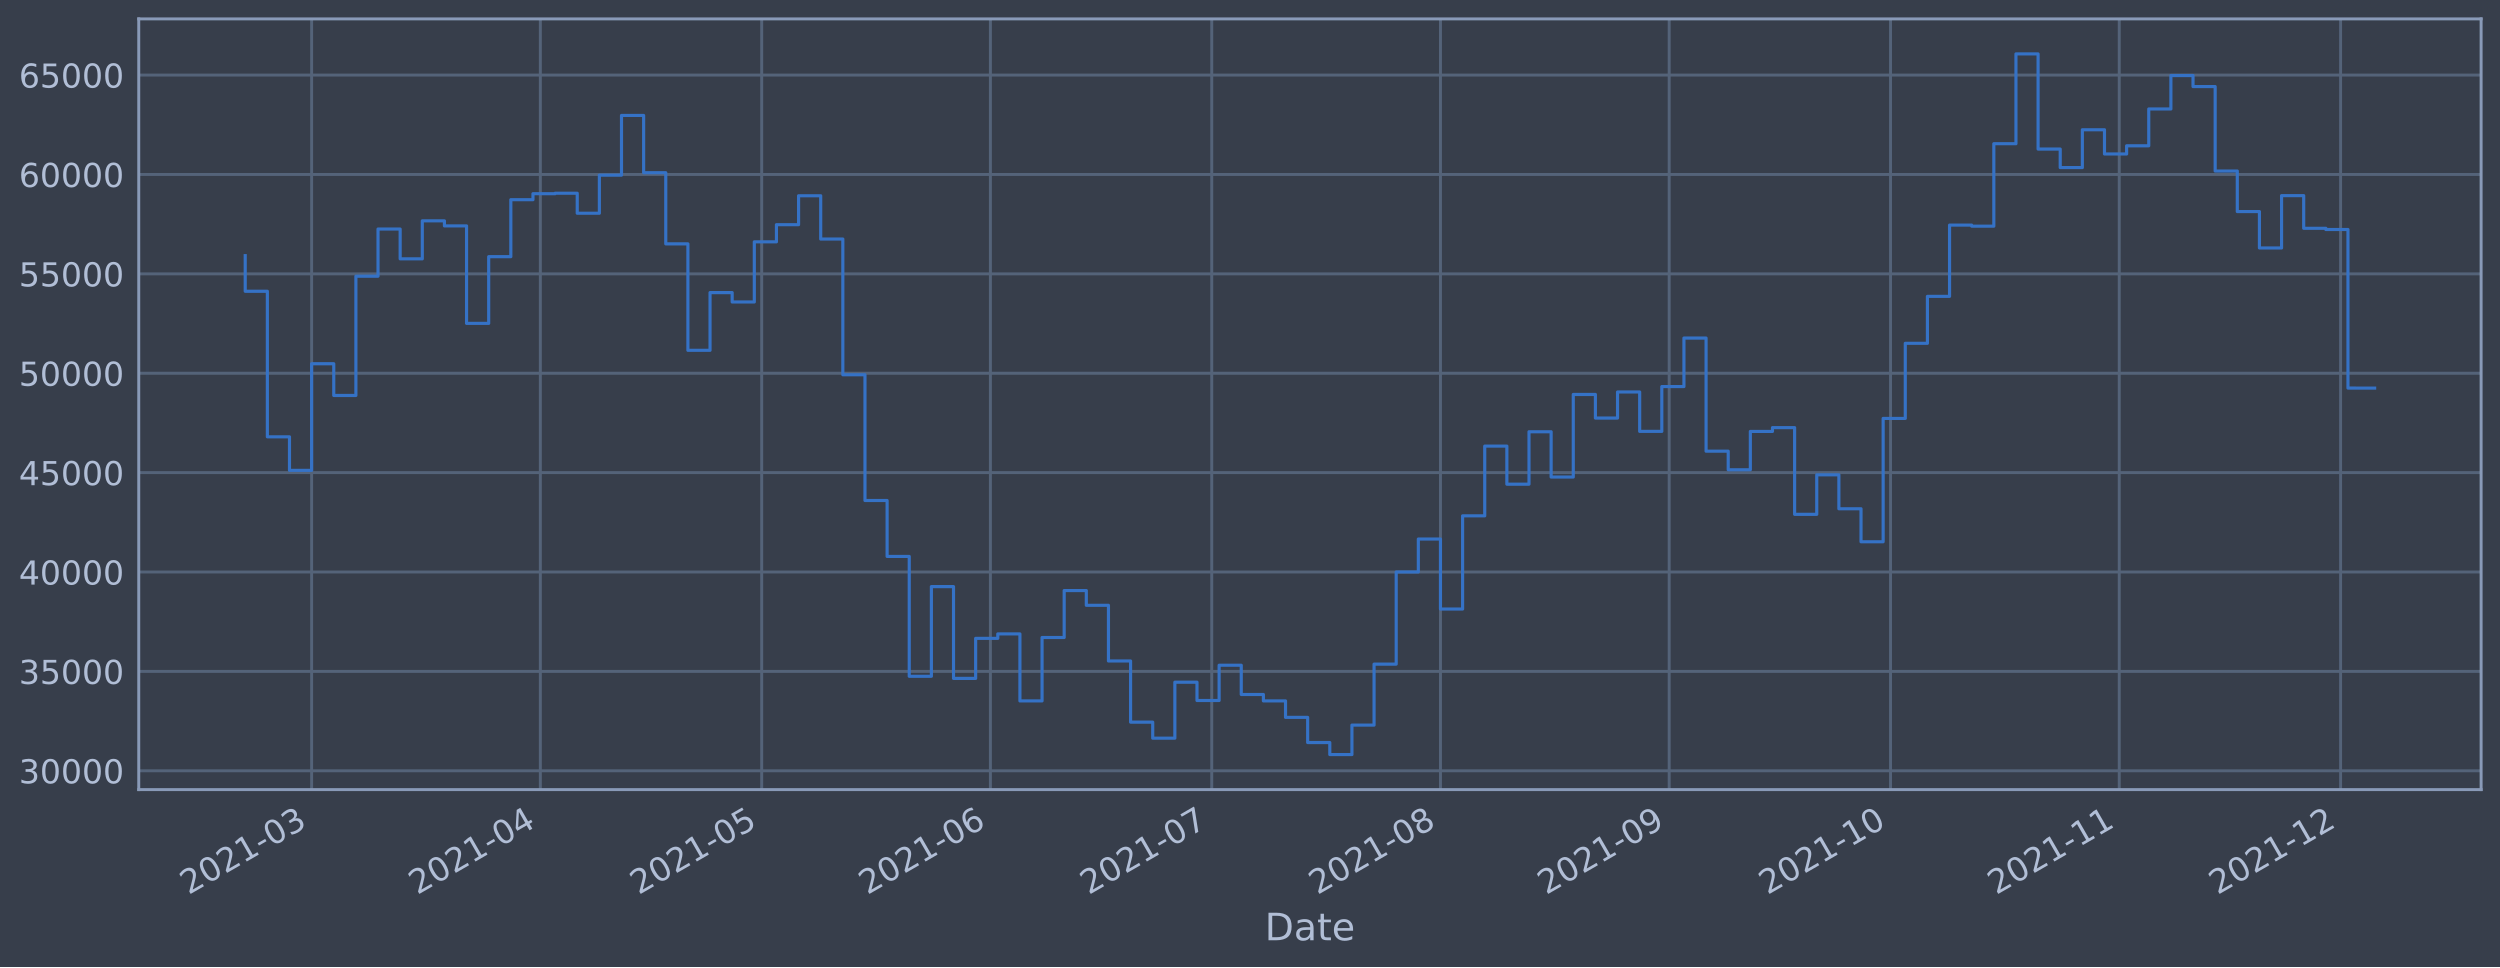
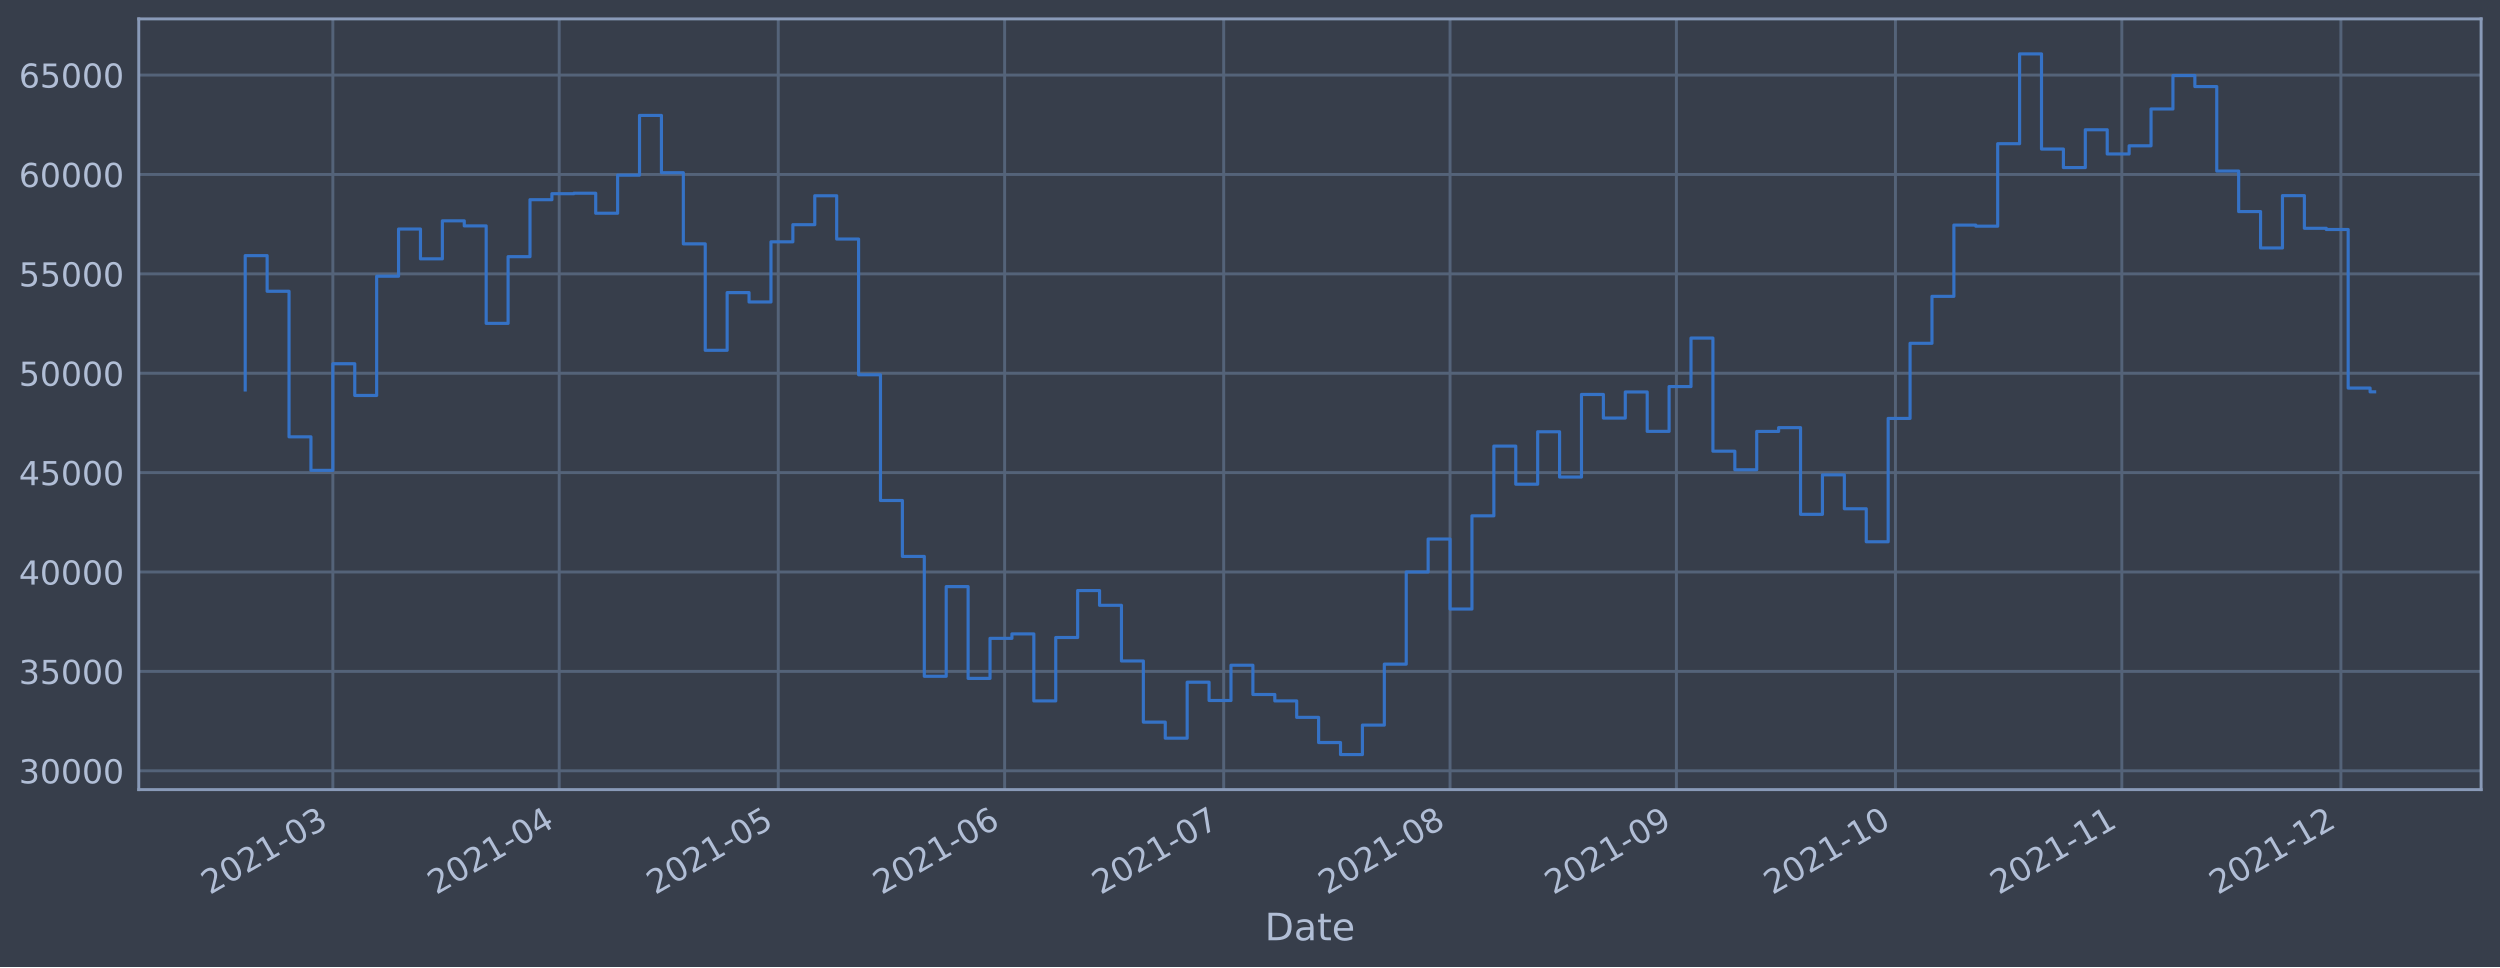
<svg xmlns="http://www.w3.org/2000/svg" xmlns:xlink="http://www.w3.org/1999/xlink" width="952.884pt" height="368.58pt" viewBox="0 0 952.884 368.58" version="1.1">
  <defs>
    <style type="text/css">*{stroke-linejoin: round; stroke-linecap: butt}</style>
  </defs>
  <g id="figure_1">
    <g id="patch_1">
      <path d="M 0 368.58  L 952.884 368.58  L 952.884 0  L 0 0  z " style="fill: #373e4b" />
    </g>
    <g id="axes_1">
      <g id="patch_2">
        <path d="M 52.884 300.96  L 945.684 300.96  L 945.684 7.2  L 52.884 7.2  z " style="fill: #373e4b" />
      </g>
      <g id="matplotlib.axis_1">
        <g id="xtick_1">
          <g id="line2d_1">
-             <path d="M 118.775 300.96  L 118.775 7.2  " clip-path="url(#p2e120c0122)" style="fill: none; stroke: #546379; stroke-width: 1.12; stroke-linecap: square" />
+             <path d="M 126.864 300.96  L 126.864 7.2  " clip-path="url(#p9cc3fbbc78)" style="fill: none; stroke: #546379; stroke-width: 1.12; stroke-linecap: square" />
          </g>
          <g id="line2d_2" />
          <g id="text_1">
-             <g style="fill: #b1bed6" transform="translate(71.87186 341.1745)rotate(-30)scale(0.126 -0.126)">
+             <g style="fill: #b1bed6" transform="translate(79.96034 341.1745)rotate(-30)scale(0.126 -0.126)">
              <defs>
                <path id="DejaVuSans-32" d="M 1228 531  L 3431 531  L 3431 0  L 469 0  L 469 531  Q 828 903 1448 1529  Q 2069 2156 2228 2338  Q 2531 2678 2651 2914  Q 2772 3150 2772 3378  Q 2772 3750 2511 3984  Q 2250 4219 1831 4219  Q 1534 4219 1204 4116  Q 875 4013 500 3803  L 500 4441  Q 881 4594 1212 4672  Q 1544 4750 1819 4750  Q 2544 4750 2975 4387  Q 3406 4025 3406 3419  Q 3406 3131 3298 2873  Q 3191 2616 2906 2266  Q 2828 2175 2409 1742  Q 1991 1309 1228 531  z " transform="scale(0.015625)" />
                <path id="DejaVuSans-30" d="M 2034 4250  Q 1547 4250 1301 3770  Q 1056 3291 1056 2328  Q 1056 1369 1301 889  Q 1547 409 2034 409  Q 2525 409 2770 889  Q 3016 1369 3016 2328  Q 3016 3291 2770 3770  Q 2525 4250 2034 4250  z M 2034 4750  Q 2819 4750 3233 4129  Q 3647 3509 3647 2328  Q 3647 1150 3233 529  Q 2819 -91 2034 -91  Q 1250 -91 836 529  Q 422 1150 422 2328  Q 422 3509 836 4129  Q 1250 4750 2034 4750  z " transform="scale(0.015625)" />
                <path id="DejaVuSans-31" d="M 794 531  L 1825 531  L 1825 4091  L 703 3866  L 703 4441  L 1819 4666  L 2450 4666  L 2450 531  L 3481 531  L 3481 0  L 794 0  L 794 531  z " transform="scale(0.015625)" />
                <path id="DejaVuSans-2d" d="M 313 2009  L 1997 2009  L 1997 1497  L 313 1497  L 313 2009  z " transform="scale(0.015625)" />
                <path id="DejaVuSans-33" d="M 2597 2516  Q 3050 2419 3304 2112  Q 3559 1806 3559 1356  Q 3559 666 3084 287  Q 2609 -91 1734 -91  Q 1441 -91 1130 -33  Q 819 25 488 141  L 488 750  Q 750 597 1062 519  Q 1375 441 1716 441  Q 2309 441 2620 675  Q 2931 909 2931 1356  Q 2931 1769 2642 2001  Q 2353 2234 1838 2234  L 1294 2234  L 1294 2753  L 1863 2753  Q 2328 2753 2575 2939  Q 2822 3125 2822 3475  Q 2822 3834 2567 4026  Q 2313 4219 1838 4219  Q 1578 4219 1281 4162  Q 984 4106 628 3988  L 628 4550  Q 988 4650 1302 4700  Q 1616 4750 1894 4750  Q 2613 4750 3031 4423  Q 3450 4097 3450 3541  Q 3450 3153 3228 2886  Q 3006 2619 2597 2516  z " transform="scale(0.015625)" />
              </defs>
              <use xlink:href="#DejaVuSans-32" />
              <use xlink:href="#DejaVuSans-30" x="63.623" />
              <use xlink:href="#DejaVuSans-32" x="127.246" />
              <use xlink:href="#DejaVuSans-31" x="190.869" />
              <use xlink:href="#DejaVuSans-2d" x="254.492" />
              <use xlink:href="#DejaVuSans-30" x="290.576" />
              <use xlink:href="#DejaVuSans-33" x="354.199" />
            </g>
          </g>
        </g>
        <g id="xtick_2">
          <g id="line2d_3">
-             <path d="M 205.953 300.96  L 205.953 7.2  " clip-path="url(#p2e120c0122)" style="fill: none; stroke: #546379; stroke-width: 1.12; stroke-linecap: square" />
+             <path d="M 213.142 300.96  L 213.142 7.2  " clip-path="url(#p9cc3fbbc78)" style="fill: none; stroke: #546379; stroke-width: 1.12; stroke-linecap: square" />
          </g>
          <g id="line2d_4" />
          <g id="text_2">
-             <g style="fill: #b1bed6" transform="translate(159.0493 341.1745)rotate(-30)scale(0.126 -0.126)">
+             <g style="fill: #b1bed6" transform="translate(166.2386 341.1745)rotate(-30)scale(0.126 -0.126)">
              <defs>
                <path id="DejaVuSans-34" d="M 2419 4116  L 825 1625  L 2419 1625  L 2419 4116  z M 2253 4666  L 3047 4666  L 3047 1625  L 3713 1625  L 3713 1100  L 3047 1100  L 3047 0  L 2419 0  L 2419 1100  L 313 1100  L 313 1709  L 2253 4666  z " transform="scale(0.015625)" />
              </defs>
              <use xlink:href="#DejaVuSans-32" />
              <use xlink:href="#DejaVuSans-30" x="63.623" />
              <use xlink:href="#DejaVuSans-32" x="127.246" />
              <use xlink:href="#DejaVuSans-31" x="190.869" />
              <use xlink:href="#DejaVuSans-2d" x="254.492" />
              <use xlink:href="#DejaVuSans-30" x="290.576" />
              <use xlink:href="#DejaVuSans-34" x="354.199" />
            </g>
          </g>
        </g>
        <g id="xtick_3">
          <g id="line2d_5">
-             <path d="M 290.318 300.96  L 290.318 7.2  " clip-path="url(#p2e120c0122)" style="fill: none; stroke: #546379; stroke-width: 1.12; stroke-linecap: square" />
+             <path d="M 296.637 300.96  L 296.637 7.2  " clip-path="url(#p9cc3fbbc78)" style="fill: none; stroke: #546379; stroke-width: 1.12; stroke-linecap: square" />
          </g>
          <g id="line2d_6" />
          <g id="text_3">
-             <g style="fill: #b1bed6" transform="translate(243.4145 341.1745)rotate(-30)scale(0.126 -0.126)">
+             <g style="fill: #b1bed6" transform="translate(249.7338 341.1745)rotate(-30)scale(0.126 -0.126)">
              <defs>
                <path id="DejaVuSans-35" d="M 691 4666  L 3169 4666  L 3169 4134  L 1269 4134  L 1269 2991  Q 1406 3038 1543 3061  Q 1681 3084 1819 3084  Q 2600 3084 3056 2656  Q 3513 2228 3513 1497  Q 3513 744 3044 326  Q 2575 -91 1722 -91  Q 1428 -91 1123 -41  Q 819 9 494 109  L 494 744  Q 775 591 1075 516  Q 1375 441 1709 441  Q 2250 441 2565 725  Q 2881 1009 2881 1497  Q 2881 1984 2565 2268  Q 2250 2553 1709 2553  Q 1456 2553 1204 2497  Q 953 2441 691 2322  L 691 4666  z " transform="scale(0.015625)" />
              </defs>
              <use xlink:href="#DejaVuSans-32" />
              <use xlink:href="#DejaVuSans-30" x="63.623" />
              <use xlink:href="#DejaVuSans-32" x="127.246" />
              <use xlink:href="#DejaVuSans-31" x="190.869" />
              <use xlink:href="#DejaVuSans-2d" x="254.492" />
              <use xlink:href="#DejaVuSans-30" x="290.576" />
              <use xlink:href="#DejaVuSans-35" x="354.199" />
            </g>
          </g>
        </g>
        <g id="xtick_4">
          <g id="line2d_7">
-             <path d="M 377.495 300.96  L 377.495 7.2  " clip-path="url(#p2e120c0122)" style="fill: none; stroke: #546379; stroke-width: 1.12; stroke-linecap: square" />
+             <path d="M 382.915 300.96  L 382.915 7.2  " clip-path="url(#p9cc3fbbc78)" style="fill: none; stroke: #546379; stroke-width: 1.12; stroke-linecap: square" />
          </g>
          <g id="line2d_8" />
          <g id="text_4">
-             <g style="fill: #b1bed6" transform="translate(330.5919 341.1745)rotate(-30)scale(0.126 -0.126)">
+             <g style="fill: #b1bed6" transform="translate(336.012 341.1745)rotate(-30)scale(0.126 -0.126)">
              <defs>
                <path id="DejaVuSans-36" d="M 2113 2584  Q 1688 2584 1439 2293  Q 1191 2003 1191 1497  Q 1191 994 1439 701  Q 1688 409 2113 409  Q 2538 409 2786 701  Q 3034 994 3034 1497  Q 3034 2003 2786 2293  Q 2538 2584 2113 2584  z M 3366 4563  L 3366 3988  Q 3128 4100 2886 4159  Q 2644 4219 2406 4219  Q 1781 4219 1451 3797  Q 1122 3375 1075 2522  Q 1259 2794 1537 2939  Q 1816 3084 2150 3084  Q 2853 3084 3261 2657  Q 3669 2231 3669 1497  Q 3669 778 3244 343  Q 2819 -91 2113 -91  Q 1303 -91 875 529  Q 447 1150 447 2328  Q 447 3434 972 4092  Q 1497 4750 2381 4750  Q 2619 4750 2861 4703  Q 3103 4656 3366 4563  z " transform="scale(0.015625)" />
              </defs>
              <use xlink:href="#DejaVuSans-32" />
              <use xlink:href="#DejaVuSans-30" x="63.623" />
              <use xlink:href="#DejaVuSans-32" x="127.246" />
              <use xlink:href="#DejaVuSans-31" x="190.869" />
              <use xlink:href="#DejaVuSans-2d" x="254.492" />
              <use xlink:href="#DejaVuSans-30" x="290.576" />
              <use xlink:href="#DejaVuSans-36" x="354.199" />
            </g>
          </g>
        </g>
        <g id="xtick_5">
          <g id="line2d_9">
-             <path d="M 461.86 300.96  L 461.86 7.2  " clip-path="url(#p2e120c0122)" style="fill: none; stroke: #546379; stroke-width: 1.12; stroke-linecap: square" />
+             <path d="M 466.41 300.96  L 466.41 7.2  " clip-path="url(#p9cc3fbbc78)" style="fill: none; stroke: #546379; stroke-width: 1.12; stroke-linecap: square" />
          </g>
          <g id="line2d_10" />
          <g id="text_5">
-             <g style="fill: #b1bed6" transform="translate(414.9571 341.1745)rotate(-30)scale(0.126 -0.126)">
+             <g style="fill: #b1bed6" transform="translate(419.5072 341.1745)rotate(-30)scale(0.126 -0.126)">
              <defs>
                <path id="DejaVuSans-37" d="M 525 4666  L 3525 4666  L 3525 4397  L 1831 0  L 1172 0  L 2766 4134  L 525 4134  L 525 4666  z " transform="scale(0.015625)" />
              </defs>
              <use xlink:href="#DejaVuSans-32" />
              <use xlink:href="#DejaVuSans-30" x="63.623" />
              <use xlink:href="#DejaVuSans-32" x="127.246" />
              <use xlink:href="#DejaVuSans-31" x="190.869" />
              <use xlink:href="#DejaVuSans-2d" x="254.492" />
              <use xlink:href="#DejaVuSans-30" x="290.576" />
              <use xlink:href="#DejaVuSans-37" x="354.199" />
            </g>
          </g>
        </g>
        <g id="xtick_6">
          <g id="line2d_11">
-             <path d="M 549.038 300.96  L 549.038 7.2  " clip-path="url(#p2e120c0122)" style="fill: none; stroke: #546379; stroke-width: 1.12; stroke-linecap: square" />
+             <path d="M 552.689 300.96  L 552.689 7.2  " clip-path="url(#p9cc3fbbc78)" style="fill: none; stroke: #546379; stroke-width: 1.12; stroke-linecap: square" />
          </g>
          <g id="line2d_12" />
          <g id="text_6">
-             <g style="fill: #b1bed6" transform="translate(502.1345 341.1745)rotate(-30)scale(0.126 -0.126)">
+             <g style="fill: #b1bed6" transform="translate(505.7855 341.1745)rotate(-30)scale(0.126 -0.126)">
              <defs>
                <path id="DejaVuSans-38" d="M 2034 2216  Q 1584 2216 1326 1975  Q 1069 1734 1069 1313  Q 1069 891 1326 650  Q 1584 409 2034 409  Q 2484 409 2743 651  Q 3003 894 3003 1313  Q 3003 1734 2745 1975  Q 2488 2216 2034 2216  z M 1403 2484  Q 997 2584 770 2862  Q 544 3141 544 3541  Q 544 4100 942 4425  Q 1341 4750 2034 4750  Q 2731 4750 3128 4425  Q 3525 4100 3525 3541  Q 3525 3141 3298 2862  Q 3072 2584 2669 2484  Q 3125 2378 3379 2068  Q 3634 1759 3634 1313  Q 3634 634 3220 271  Q 2806 -91 2034 -91  Q 1263 -91 848 271  Q 434 634 434 1313  Q 434 1759 690 2068  Q 947 2378 1403 2484  z M 1172 3481  Q 1172 3119 1398 2916  Q 1625 2713 2034 2713  Q 2441 2713 2670 2916  Q 2900 3119 2900 3481  Q 2900 3844 2670 4047  Q 2441 4250 2034 4250  Q 1625 4250 1398 4047  Q 1172 3844 1172 3481  z " transform="scale(0.015625)" />
              </defs>
              <use xlink:href="#DejaVuSans-32" />
              <use xlink:href="#DejaVuSans-30" x="63.623" />
              <use xlink:href="#DejaVuSans-32" x="127.246" />
              <use xlink:href="#DejaVuSans-31" x="190.869" />
              <use xlink:href="#DejaVuSans-2d" x="254.492" />
              <use xlink:href="#DejaVuSans-30" x="290.576" />
              <use xlink:href="#DejaVuSans-38" x="354.199" />
            </g>
          </g>
        </g>
        <g id="xtick_7">
          <g id="line2d_13">
-             <path d="M 636.215 300.96  L 636.215 7.2  " clip-path="url(#p2e120c0122)" style="fill: none; stroke: #546379; stroke-width: 1.12; stroke-linecap: square" />
+             <path d="M 638.967 300.96  L 638.967 7.2  " clip-path="url(#p9cc3fbbc78)" style="fill: none; stroke: #546379; stroke-width: 1.12; stroke-linecap: square" />
          </g>
          <g id="line2d_14" />
          <g id="text_7">
-             <g style="fill: #b1bed6" transform="translate(589.3119 341.1745)rotate(-30)scale(0.126 -0.126)">
+             <g style="fill: #b1bed6" transform="translate(592.0638 341.1745)rotate(-30)scale(0.126 -0.126)">
              <defs>
                <path id="DejaVuSans-39" d="M 703 97  L 703 672  Q 941 559 1184 500  Q 1428 441 1663 441  Q 2288 441 2617 861  Q 2947 1281 2994 2138  Q 2813 1869 2534 1725  Q 2256 1581 1919 1581  Q 1219 1581 811 2004  Q 403 2428 403 3163  Q 403 3881 828 4315  Q 1253 4750 1959 4750  Q 2769 4750 3195 4129  Q 3622 3509 3622 2328  Q 3622 1225 3098 567  Q 2575 -91 1691 -91  Q 1453 -91 1209 -44  Q 966 3 703 97  z M 1959 2075  Q 2384 2075 2632 2365  Q 2881 2656 2881 3163  Q 2881 3666 2632 3958  Q 2384 4250 1959 4250  Q 1534 4250 1286 3958  Q 1038 3666 1038 3163  Q 1038 2656 1286 2365  Q 1534 2075 1959 2075  z " transform="scale(0.015625)" />
              </defs>
              <use xlink:href="#DejaVuSans-32" />
              <use xlink:href="#DejaVuSans-30" x="63.623" />
              <use xlink:href="#DejaVuSans-32" x="127.246" />
              <use xlink:href="#DejaVuSans-31" x="190.869" />
              <use xlink:href="#DejaVuSans-2d" x="254.492" />
              <use xlink:href="#DejaVuSans-30" x="290.576" />
              <use xlink:href="#DejaVuSans-39" x="354.199" />
            </g>
          </g>
        </g>
        <g id="xtick_8">
          <g id="line2d_15">
-             <path d="M 720.58 300.96  L 720.58 7.2  " clip-path="url(#p2e120c0122)" style="fill: none; stroke: #546379; stroke-width: 1.12; stroke-linecap: square" />
+             <path d="M 722.462 300.96  L 722.462 7.2  " clip-path="url(#p9cc3fbbc78)" style="fill: none; stroke: #546379; stroke-width: 1.12; stroke-linecap: square" />
          </g>
          <g id="line2d_16" />
          <g id="text_8">
-             <g style="fill: #b1bed6" transform="translate(673.6771 341.1745)rotate(-30)scale(0.126 -0.126)">
+             <g style="fill: #b1bed6" transform="translate(675.5589 341.1745)rotate(-30)scale(0.126 -0.126)">
              <use xlink:href="#DejaVuSans-32" />
              <use xlink:href="#DejaVuSans-30" x="63.623" />
              <use xlink:href="#DejaVuSans-32" x="127.246" />
              <use xlink:href="#DejaVuSans-31" x="190.869" />
              <use xlink:href="#DejaVuSans-2d" x="254.492" />
              <use xlink:href="#DejaVuSans-31" x="290.576" />
              <use xlink:href="#DejaVuSans-30" x="354.199" />
            </g>
          </g>
        </g>
        <g id="xtick_9">
          <g id="line2d_17">
-             <path d="M 807.758 300.96  L 807.758 7.2  " clip-path="url(#p2e120c0122)" style="fill: none; stroke: #546379; stroke-width: 1.12; stroke-linecap: square" />
+             <path d="M 808.74 300.96  L 808.74 7.2  " clip-path="url(#p9cc3fbbc78)" style="fill: none; stroke: #546379; stroke-width: 1.12; stroke-linecap: square" />
          </g>
          <g id="line2d_18" />
          <g id="text_9">
-             <g style="fill: #b1bed6" transform="translate(760.8545 341.1745)rotate(-30)scale(0.126 -0.126)">
+             <g style="fill: #b1bed6" transform="translate(761.8372 341.1745)rotate(-30)scale(0.126 -0.126)">
              <use xlink:href="#DejaVuSans-32" />
              <use xlink:href="#DejaVuSans-30" x="63.623" />
              <use xlink:href="#DejaVuSans-32" x="127.246" />
              <use xlink:href="#DejaVuSans-31" x="190.869" />
              <use xlink:href="#DejaVuSans-2d" x="254.492" />
              <use xlink:href="#DejaVuSans-31" x="290.576" />
              <use xlink:href="#DejaVuSans-31" x="354.199" />
            </g>
          </g>
        </g>
        <g id="xtick_10">
          <g id="line2d_19">
-             <path d="M 892.123 300.96  L 892.123 7.2  " clip-path="url(#p2e120c0122)" style="fill: none; stroke: #546379; stroke-width: 1.12; stroke-linecap: square" />
+             <path d="M 892.236 300.96  L 892.236 7.2  " clip-path="url(#p9cc3fbbc78)" style="fill: none; stroke: #546379; stroke-width: 1.12; stroke-linecap: square" />
          </g>
          <g id="line2d_20" />
          <g id="text_10">
-             <g style="fill: #b1bed6" transform="translate(845.2197 341.1745)rotate(-30)scale(0.126 -0.126)">
+             <g style="fill: #b1bed6" transform="translate(845.3323 341.1745)rotate(-30)scale(0.126 -0.126)">
              <use xlink:href="#DejaVuSans-32" />
              <use xlink:href="#DejaVuSans-30" x="63.623" />
              <use xlink:href="#DejaVuSans-32" x="127.246" />
              <use xlink:href="#DejaVuSans-31" x="190.869" />
              <use xlink:href="#DejaVuSans-2d" x="254.492" />
              <use xlink:href="#DejaVuSans-31" x="290.576" />
              <use xlink:href="#DejaVuSans-32" x="354.199" />
            </g>
          </g>
        </g>
        <g id="text_11">
          <g style="fill: #b1bed6" transform="translate(482.0746 358.3856)scale(0.144 -0.144)">
            <defs>
              <path id="DejaVuSans-44" d="M 1259 4147  L 1259 519  L 2022 519  Q 2988 519 3436 956  Q 3884 1394 3884 2338  Q 3884 3275 3436 3711  Q 2988 4147 2022 4147  L 1259 4147  z M 628 4666  L 1925 4666  Q 3281 4666 3915 4102  Q 4550 3538 4550 2338  Q 4550 1131 3912 565  Q 3275 0 1925 0  L 628 0  L 628 4666  z " transform="scale(0.015625)" />
              <path id="DejaVuSans-61" d="M 2194 1759  Q 1497 1759 1228 1600  Q 959 1441 959 1056  Q 959 750 1161 570  Q 1363 391 1709 391  Q 2188 391 2477 730  Q 2766 1069 2766 1631  L 2766 1759  L 2194 1759  z M 3341 1997  L 3341 0  L 2766 0  L 2766 531  Q 2569 213 2275 61  Q 1981 -91 1556 -91  Q 1019 -91 701 211  Q 384 513 384 1019  Q 384 1609 779 1909  Q 1175 2209 1959 2209  L 2766 2209  L 2766 2266  Q 2766 2663 2505 2880  Q 2244 3097 1772 3097  Q 1472 3097 1187 3025  Q 903 2953 641 2809  L 641 3341  Q 956 3463 1253 3523  Q 1550 3584 1831 3584  Q 2591 3584 2966 3190  Q 3341 2797 3341 1997  z " transform="scale(0.015625)" />
              <path id="DejaVuSans-74" d="M 1172 4494  L 1172 3500  L 2356 3500  L 2356 3053  L 1172 3053  L 1172 1153  Q 1172 725 1289 603  Q 1406 481 1766 481  L 2356 481  L 2356 0  L 1766 0  Q 1100 0 847 248  Q 594 497 594 1153  L 594 3053  L 172 3053  L 172 3500  L 594 3500  L 594 4494  L 1172 4494  z " transform="scale(0.015625)" />
              <path id="DejaVuSans-65" d="M 3597 1894  L 3597 1613  L 953 1613  Q 991 1019 1311 708  Q 1631 397 2203 397  Q 2534 397 2845 478  Q 3156 559 3463 722  L 3463 178  Q 3153 47 2828 -22  Q 2503 -91 2169 -91  Q 1331 -91 842 396  Q 353 884 353 1716  Q 353 2575 817 3079  Q 1281 3584 2069 3584  Q 2775 3584 3186 3129  Q 3597 2675 3597 1894  z M 3022 2063  Q 3016 2534 2758 2815  Q 2500 3097 2075 3097  Q 1594 3097 1305 2825  Q 1016 2553 972 2059  L 3022 2063  z " transform="scale(0.015625)" />
            </defs>
            <use xlink:href="#DejaVuSans-44" />
            <use xlink:href="#DejaVuSans-61" x="77.002" />
            <use xlink:href="#DejaVuSans-74" x="138.281" />
            <use xlink:href="#DejaVuSans-65" x="177.49" />
          </g>
        </g>
      </g>
      <g id="matplotlib.axis_2">
        <g id="ytick_1">
          <g id="line2d_21">
-             <path d="M 52.884 293.789  L 945.684 293.789  " clip-path="url(#p2e120c0122)" style="fill: none; stroke: #546379; stroke-width: 1.12; stroke-linecap: square" />
+             <path d="M 52.884 293.789  L 945.684 293.789  " clip-path="url(#p9cc3fbbc78)" style="fill: none; stroke: #546379; stroke-width: 1.12; stroke-linecap: square" />
          </g>
          <g id="line2d_22" />
          <g id="text_12">
            <g style="fill: #b1bed6" transform="translate(7.2 298.5763)scale(0.126 -0.126)">
              <use xlink:href="#DejaVuSans-33" />
              <use xlink:href="#DejaVuSans-30" x="63.623" />
              <use xlink:href="#DejaVuSans-30" x="127.246" />
              <use xlink:href="#DejaVuSans-30" x="190.869" />
              <use xlink:href="#DejaVuSans-30" x="254.492" />
            </g>
          </g>
        </g>
        <g id="ytick_2">
          <g id="line2d_23">
-             <path d="M 52.884 255.907  L 945.684 255.907  " clip-path="url(#p2e120c0122)" style="fill: none; stroke: #546379; stroke-width: 1.12; stroke-linecap: square" />
+             <path d="M 52.884 255.907  L 945.684 255.907  " clip-path="url(#p9cc3fbbc78)" style="fill: none; stroke: #546379; stroke-width: 1.12; stroke-linecap: square" />
          </g>
          <g id="line2d_24" />
          <g id="text_13">
            <g style="fill: #b1bed6" transform="translate(7.2 260.6936)scale(0.126 -0.126)">
              <use xlink:href="#DejaVuSans-33" />
              <use xlink:href="#DejaVuSans-35" x="63.623" />
              <use xlink:href="#DejaVuSans-30" x="127.246" />
              <use xlink:href="#DejaVuSans-30" x="190.869" />
              <use xlink:href="#DejaVuSans-30" x="254.492" />
            </g>
          </g>
        </g>
        <g id="ytick_3">
          <g id="line2d_25">
-             <path d="M 52.884 218.024  L 945.684 218.024  " clip-path="url(#p2e120c0122)" style="fill: none; stroke: #546379; stroke-width: 1.12; stroke-linecap: square" />
+             <path d="M 52.884 218.024  L 945.684 218.024  " clip-path="url(#p9cc3fbbc78)" style="fill: none; stroke: #546379; stroke-width: 1.12; stroke-linecap: square" />
          </g>
          <g id="line2d_26" />
          <g id="text_14">
            <g style="fill: #b1bed6" transform="translate(7.2 222.811)scale(0.126 -0.126)">
              <use xlink:href="#DejaVuSans-34" />
              <use xlink:href="#DejaVuSans-30" x="63.623" />
              <use xlink:href="#DejaVuSans-30" x="127.246" />
              <use xlink:href="#DejaVuSans-30" x="190.869" />
              <use xlink:href="#DejaVuSans-30" x="254.492" />
            </g>
          </g>
        </g>
        <g id="ytick_4">
          <g id="line2d_27">
-             <path d="M 52.884 180.141  L 945.684 180.141  " clip-path="url(#p2e120c0122)" style="fill: none; stroke: #546379; stroke-width: 1.12; stroke-linecap: square" />
+             <path d="M 52.884 180.141  L 945.684 180.141  " clip-path="url(#p9cc3fbbc78)" style="fill: none; stroke: #546379; stroke-width: 1.12; stroke-linecap: square" />
          </g>
          <g id="line2d_28" />
          <g id="text_15">
            <g style="fill: #b1bed6" transform="translate(7.2 184.9284)scale(0.126 -0.126)">
              <use xlink:href="#DejaVuSans-34" />
              <use xlink:href="#DejaVuSans-35" x="63.623" />
              <use xlink:href="#DejaVuSans-30" x="127.246" />
              <use xlink:href="#DejaVuSans-30" x="190.869" />
              <use xlink:href="#DejaVuSans-30" x="254.492" />
            </g>
          </g>
        </g>
        <g id="ytick_5">
          <g id="line2d_29">
-             <path d="M 52.884 142.259  L 945.684 142.259  " clip-path="url(#p2e120c0122)" style="fill: none; stroke: #546379; stroke-width: 1.12; stroke-linecap: square" />
+             <path d="M 52.884 142.259  L 945.684 142.259  " clip-path="url(#p9cc3fbbc78)" style="fill: none; stroke: #546379; stroke-width: 1.12; stroke-linecap: square" />
          </g>
          <g id="line2d_30" />
          <g id="text_16">
            <g style="fill: #b1bed6" transform="translate(7.2 147.0457)scale(0.126 -0.126)">
              <use xlink:href="#DejaVuSans-35" />
              <use xlink:href="#DejaVuSans-30" x="63.623" />
              <use xlink:href="#DejaVuSans-30" x="127.246" />
              <use xlink:href="#DejaVuSans-30" x="190.869" />
              <use xlink:href="#DejaVuSans-30" x="254.492" />
            </g>
          </g>
        </g>
        <g id="ytick_6">
          <g id="line2d_31">
-             <path d="M 52.884 104.376  L 945.684 104.376  " clip-path="url(#p2e120c0122)" style="fill: none; stroke: #546379; stroke-width: 1.12; stroke-linecap: square" />
+             <path d="M 52.884 104.376  L 945.684 104.376  " clip-path="url(#p9cc3fbbc78)" style="fill: none; stroke: #546379; stroke-width: 1.12; stroke-linecap: square" />
          </g>
          <g id="line2d_32" />
          <g id="text_17">
            <g style="fill: #b1bed6" transform="translate(7.2 109.1631)scale(0.126 -0.126)">
              <use xlink:href="#DejaVuSans-35" />
              <use xlink:href="#DejaVuSans-35" x="63.623" />
              <use xlink:href="#DejaVuSans-30" x="127.246" />
              <use xlink:href="#DejaVuSans-30" x="190.869" />
              <use xlink:href="#DejaVuSans-30" x="254.492" />
            </g>
          </g>
        </g>
        <g id="ytick_7">
          <g id="line2d_33">
-             <path d="M 52.884 66.493  L 945.684 66.493  " clip-path="url(#p2e120c0122)" style="fill: none; stroke: #546379; stroke-width: 1.12; stroke-linecap: square" />
+             <path d="M 52.884 66.493  L 945.684 66.493  " clip-path="url(#p9cc3fbbc78)" style="fill: none; stroke: #546379; stroke-width: 1.12; stroke-linecap: square" />
          </g>
          <g id="line2d_34" />
          <g id="text_18">
            <g style="fill: #b1bed6" transform="translate(7.2 71.28047)scale(0.126 -0.126)">
              <use xlink:href="#DejaVuSans-36" />
              <use xlink:href="#DejaVuSans-30" x="63.623" />
              <use xlink:href="#DejaVuSans-30" x="127.246" />
              <use xlink:href="#DejaVuSans-30" x="190.869" />
              <use xlink:href="#DejaVuSans-30" x="254.492" />
            </g>
          </g>
        </g>
        <g id="ytick_8">
          <g id="line2d_35">
-             <path d="M 52.884 28.611  L 945.684 28.611  " clip-path="url(#p2e120c0122)" style="fill: none; stroke: #546379; stroke-width: 1.12; stroke-linecap: square" />
+             <path d="M 52.884 28.611  L 945.684 28.611  " clip-path="url(#p9cc3fbbc78)" style="fill: none; stroke: #546379; stroke-width: 1.12; stroke-linecap: square" />
          </g>
          <g id="line2d_36" />
          <g id="text_19">
            <g style="fill: #b1bed6" transform="translate(7.2 33.39783)scale(0.126 -0.126)">
              <use xlink:href="#DejaVuSans-36" />
              <use xlink:href="#DejaVuSans-35" x="63.623" />
              <use xlink:href="#DejaVuSans-30" x="127.246" />
              <use xlink:href="#DejaVuSans-30" x="190.869" />
              <use xlink:href="#DejaVuSans-30" x="254.492" />
            </g>
          </g>
        </g>
      </g>
      <g id="line2d_37">
-         <path d="M 93.466 97.432  L 93.466 111.018  L 101.902 111.018  L 101.902 166.5  L 110.339 166.5  L 110.339 179.278  L 118.775 179.278  L 118.775 138.639  L 127.212 138.639  L 127.212 150.732  L 135.648 150.732  L 135.648 105.274  L 144.085 105.274  L 144.085 87.304  L 152.521 87.304  L 152.521 98.658  L 160.958 98.658  L 160.958 84.178  L 169.394 84.178  L 169.394 86.108  L 177.831 86.108  L 177.831 123.255  L 186.267 123.255  L 186.267 97.831  L 194.704 97.831  L 194.704 76.115  L 203.14 76.115  L 203.14 73.833  L 211.577 73.833  L 211.577 73.66  L 220.013 73.66  L 220.013 81.278  L 228.45 81.278  L 228.45 66.76  L 236.886 66.76  L 236.886 43.998  L 245.323 43.998  L 245.323 65.834  L 253.759 65.834  L 253.759 92.951  L 262.196 92.951  L 262.196 133.522  L 270.633 133.522  L 270.633 111.523  L 279.069 111.523  L 279.069 115.103  L 287.506 115.103  L 287.506 92.174  L 295.942 92.174  L 295.942 85.638  L 304.379 85.638  L 304.379 74.609  L 312.815 74.609  L 312.815 91.117  L 321.252 91.117  L 321.252 142.846  L 329.688 142.846  L 329.688 190.777  L 338.125 190.777  L 338.125 212.082  L 346.561 212.082  L 346.561 257.766  L 354.998 257.766  L 354.998 223.585  L 363.434 223.585  L 363.434 258.576  L 371.871 258.576  L 371.871 243.31  L 380.307 243.31  L 380.307 241.621  L 388.744 241.621  L 388.744 267.159  L 397.18 267.159  L 397.18 242.992  L 405.617 242.992  L 405.617 225.094  L 414.053 225.094  L 414.053 230.716  L 422.49 230.716  L 422.49 251.935  L 430.926 251.935  L 430.926 275.245  L 439.363 275.245  L 439.363 281.359  L 447.799 281.359  L 447.799 260.023  L 456.236 260.023  L 456.236 266.992  L 464.673 266.992  L 464.673 253.563  L 473.109 253.563  L 473.109 264.703  L 481.546 264.703  L 481.546 267.153  L 489.982 267.153  L 489.982 273.434  L 498.419 273.434  L 498.419 283.021  L 506.855 283.021  L 506.855 287.607  L 515.292 287.607  L 515.292 276.379  L 523.728 276.379  L 523.728 253.14  L 532.165 253.14  L 532.165 218.005  L 540.601 218.005  L 540.601 205.454  L 549.038 205.454  L 549.038 232.131  L 557.474 232.131  L 557.474 196.613  L 565.911 196.613  L 565.911 170.038  L 574.347 170.038  L 574.347 184.553  L 582.784 184.553  L 582.784 164.561  L 591.22 164.561  L 591.22 181.824  L 599.657 181.824  L 599.657 150.35  L 608.093 150.35  L 608.093 159.347  L 616.53 159.347  L 616.53 149.404  L 624.966 149.404  L 624.966 164.422  L 633.403 164.422  L 633.403 147.342  L 641.839 147.342  L 641.839 128.855  L 650.276 128.855  L 650.276 171.971  L 658.713 171.971  L 658.713 179.044  L 667.149 179.044  L 667.149 164.442  L 675.586 164.442  L 675.586 162.991  L 684.022 162.991  L 684.022 196.04  L 692.459 196.04  L 692.459 180.983  L 700.895 180.983  L 700.895 193.911  L 709.332 193.911  L 709.332 206.49  L 717.768 206.49  L 717.768 159.479  L 726.205 159.479  L 726.205 130.85  L 734.641 130.85  L 734.641 112.958  L 743.078 112.958  L 743.078 85.798  L 751.514 85.798  L 751.514 86.21  L 759.951 86.21  L 759.951 54.779  L 768.387 54.779  L 768.387 20.553  L 776.824 20.553  L 776.824 56.816  L 785.26 56.816  L 785.26 63.878  L 793.697 63.878  L 793.697 49.452  L 802.133 49.452  L 802.133 58.693  L 810.57 58.693  L 810.57 55.569  L 819.006 55.569  L 819.006 41.542  L 827.443 41.542  L 827.443 28.787  L 835.879 28.787  L 835.879 32.998  L 844.316 32.998  L 844.316 65.188  L 852.753 65.188  L 852.753 80.639  L 861.189 80.639  L 861.189 94.515  L 869.626 94.515  L 869.626 74.559  L 878.062 74.559  L 878.062 87.009  L 886.499 87.009  L 886.499 87.482  L 894.935 87.482  L 894.935 147.912  L 905.102 147.927  L 905.102 147.927  " clip-path="url(#p2e120c0122)" style="fill: none; stroke: #3572c6; stroke-width: 1.2; stroke-linecap: square" />
+         <path d="M 93.466 148.622  L 93.466 97.432  L 101.815 97.432  L 101.815 111.018  L 110.165 111.018  L 110.165 166.5  L 118.514 166.5  L 118.514 179.278  L 126.864 179.278  L 126.864 138.639  L 135.213 138.639  L 135.213 150.732  L 143.563 150.732  L 143.563 105.274  L 151.912 105.274  L 151.912 87.304  L 160.262 87.304  L 160.262 98.658  L 168.611 98.658  L 168.611 84.178  L 176.961 84.178  L 176.961 86.108  L 185.31 86.108  L 185.31 123.255  L 193.66 123.255  L 193.66 97.831  L 202.009 97.831  L 202.009 76.115  L 210.359 76.115  L 210.359 73.833  L 218.708 73.833  L 218.708 73.66  L 227.058 73.66  L 227.058 81.278  L 235.407 81.278  L 235.407 66.76  L 243.757 66.76  L 243.757 43.998  L 252.106 43.998  L 252.106 65.834  L 260.456 65.834  L 260.456 92.951  L 268.805 92.951  L 268.805 133.522  L 277.155 133.522  L 277.155 111.523  L 285.504 111.523  L 285.504 115.103  L 293.854 115.103  L 293.854 92.174  L 302.203 92.174  L 302.203 85.638  L 310.553 85.638  L 310.553 74.609  L 318.902 74.609  L 318.902 91.117  L 327.252 91.117  L 327.252 142.846  L 335.601 142.846  L 335.601 190.777  L 343.951 190.777  L 343.951 212.082  L 352.3 212.082  L 352.3 257.766  L 360.65 257.766  L 360.65 223.585  L 368.999 223.585  L 368.999 258.576  L 377.349 258.576  L 377.349 243.31  L 385.698 243.31  L 385.698 241.621  L 394.048 241.621  L 394.048 267.159  L 402.398 267.159  L 402.398 242.992  L 410.747 242.992  L 410.747 225.094  L 419.097 225.094  L 419.097 230.716  L 427.446 230.716  L 427.446 251.935  L 435.796 251.935  L 435.796 275.245  L 444.145 275.245  L 444.145 281.359  L 452.495 281.359  L 452.495 260.023  L 460.844 260.023  L 460.844 266.992  L 469.194 266.992  L 469.194 253.563  L 477.543 253.563  L 477.543 264.703  L 485.893 264.703  L 485.893 267.153  L 494.242 267.153  L 494.242 273.434  L 502.592 273.434  L 502.592 283.021  L 510.941 283.021  L 510.941 287.607  L 519.291 287.607  L 519.291 276.379  L 527.64 276.379  L 527.64 253.14  L 535.99 253.14  L 535.99 218.005  L 544.339 218.005  L 544.339 205.454  L 552.689 205.454  L 552.689 232.131  L 561.038 232.131  L 561.038 196.613  L 569.388 196.613  L 569.388 170.038  L 577.737 170.038  L 577.737 184.553  L 586.087 184.553  L 586.087 164.561  L 594.436 164.561  L 594.436 181.824  L 602.786 181.824  L 602.786 150.35  L 611.135 150.35  L 611.135 159.347  L 619.485 159.347  L 619.485 149.404  L 627.834 149.404  L 627.834 164.422  L 636.184 164.422  L 636.184 147.342  L 644.533 147.342  L 644.533 128.855  L 652.883 128.855  L 652.883 171.971  L 661.232 171.971  L 661.232 179.044  L 669.582 179.044  L 669.582 164.442  L 677.931 164.442  L 677.931 162.991  L 686.281 162.991  L 686.281 196.04  L 694.63 196.04  L 694.63 180.983  L 702.98 180.983  L 702.98 193.911  L 711.329 193.911  L 711.329 206.49  L 719.679 206.49  L 719.679 159.479  L 728.028 159.479  L 728.028 130.85  L 736.378 130.85  L 736.378 112.958  L 744.728 112.958  L 744.728 85.798  L 753.077 85.798  L 753.077 86.21  L 761.427 86.21  L 761.427 54.779  L 769.776 54.779  L 769.776 20.553  L 778.126 20.553  L 778.126 56.816  L 786.475 56.816  L 786.475 63.878  L 794.825 63.878  L 794.825 49.452  L 803.174 49.452  L 803.174 58.693  L 811.524 58.693  L 811.524 55.569  L 819.873 55.569  L 819.873 41.542  L 828.223 41.542  L 828.223 28.787  L 836.572 28.787  L 836.572 32.998  L 844.922 32.998  L 844.922 65.188  L 853.271 65.188  L 853.271 80.639  L 861.621 80.639  L 861.621 94.515  L 869.97 94.515  L 869.97 74.559  L 878.32 74.559  L 878.32 87.009  L 886.669 87.009  L 886.669 87.482  L 895.019 87.482  L 895.019 147.912  L 903.368 147.912  L 903.368 149.357  L 905.102 149.357  L 905.102 149.357  " clip-path="url(#p9cc3fbbc78)" style="fill: none; stroke: #3572c6; stroke-width: 1.2; stroke-linecap: square" />
      </g>
      <g id="patch_3">
        <path d="M 52.884 300.96  L 52.884 7.2  " style="fill: none; stroke: #899ab8; stroke-width: 1.12; stroke-linejoin: miter; stroke-linecap: square" />
      </g>
      <g id="patch_4">
        <path d="M 945.684 300.96  L 945.684 7.2  " style="fill: none; stroke: #899ab8; stroke-width: 1.12; stroke-linejoin: miter; stroke-linecap: square" />
      </g>
      <g id="patch_5">
        <path d="M 52.884 300.96  L 945.684 300.96  " style="fill: none; stroke: #899ab8; stroke-width: 1.12; stroke-linejoin: miter; stroke-linecap: square" />
      </g>
      <g id="patch_6">
        <path d="M 52.884 7.2  L 945.684 7.2  " style="fill: none; stroke: #899ab8; stroke-width: 1.12; stroke-linejoin: miter; stroke-linecap: square" />
      </g>
    </g>
  </g>
  <defs>
-     <clipPath id="p2e120c0122">
+     <clipPath id="p9cc3fbbc78">
      <rect x="52.884" y="7.2" width="892.8" height="293.76" />
    </clipPath>
  </defs>
</svg>
